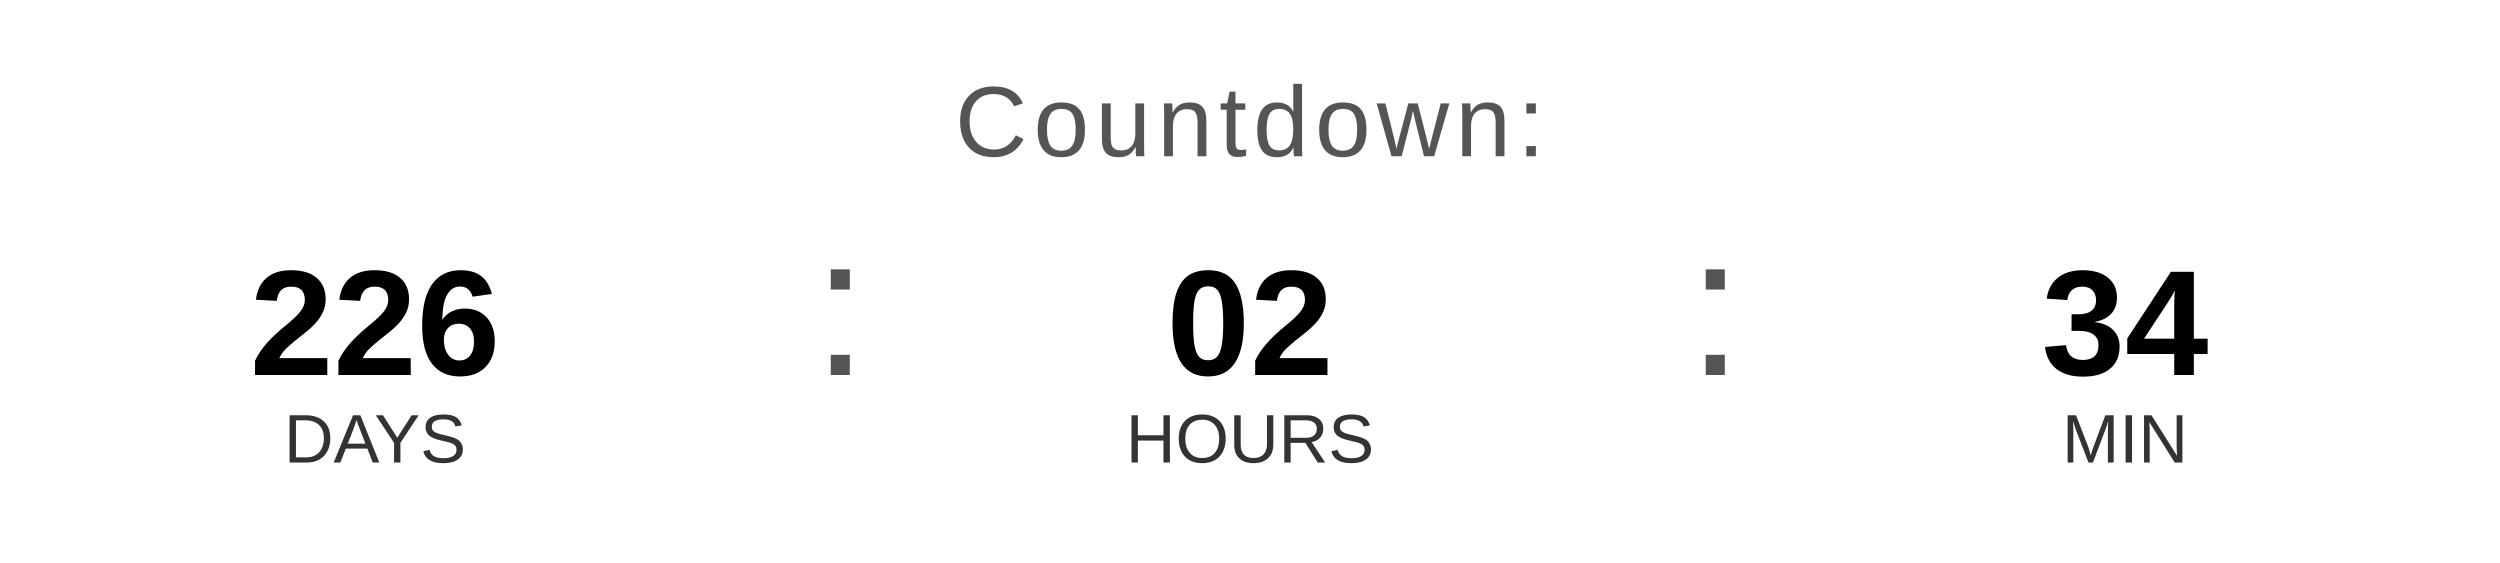
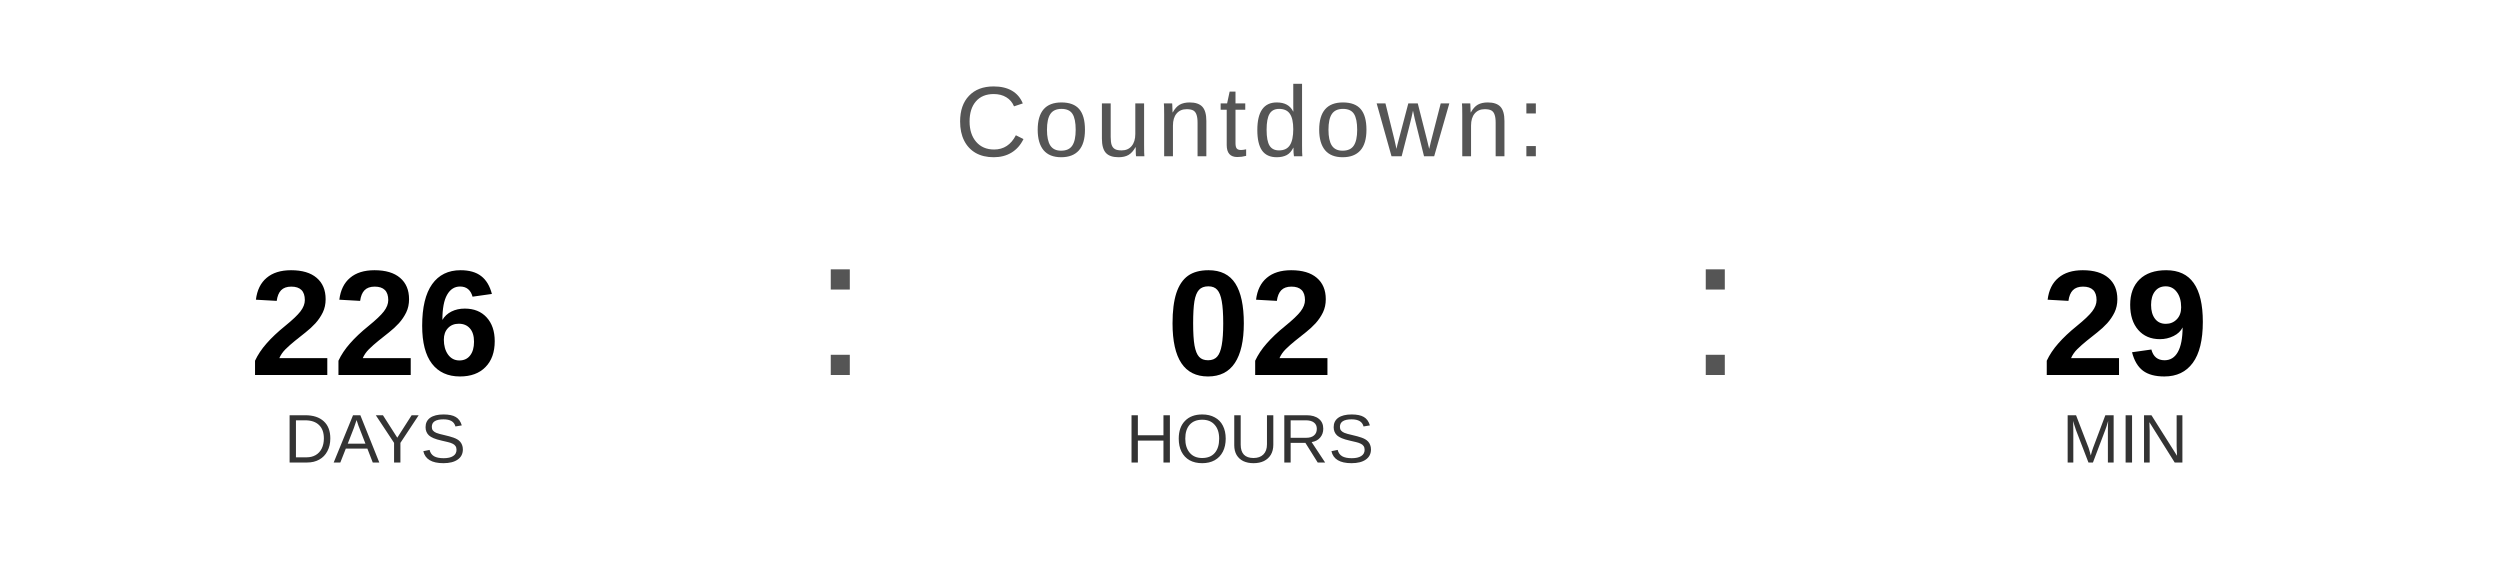
<svg xmlns="http://www.w3.org/2000/svg" width="400" height="90" viewBox="0 0 400 90">
  <text x="200" y="25" font-family="Arial, Helvetica, sans-serif" font-size="16" fill="#555555" text-anchor="middle" letter-spacing="1">
    Countdown:
  </text>
  <text x="60" y="60" font-family="Arial, Helvetica, sans-serif" font-size="24" font-weight="bold" fill="#000000" text-anchor="middle">226</text>
  <text x="60" y="74" font-family="Arial, Helvetica, sans-serif" font-size="11" fill="#333333" text-anchor="middle">DAYS</text>
  <text x="130" y="60" font-family="Arial, sans-serif" font-size="32" fill="#555555">:</text>
  <text x="200" y="60" font-family="Arial, Helvetica, sans-serif" font-size="24" font-weight="bold" fill="#000000" text-anchor="middle">02</text>
  <text x="200" y="74" font-family="Arial, Helvetica, sans-serif" font-size="11" fill="#333333" text-anchor="middle">HOURS</text>
  <text x="270" y="60" font-family="Arial, sans-serif" font-size="32" fill="#555555">:</text>
-   <text x="340" y="60" font-family="Arial, Helvetica, sans-serif" font-size="24" font-weight="bold" fill="#000000" text-anchor="middle">34</text>
+   <text x="340" y="60" font-family="Arial, Helvetica, sans-serif" font-size="24" font-weight="bold" fill="#000000" text-anchor="middle">29</text>
  <text x="340" y="74" font-family="Arial, Helvetica, sans-serif" font-size="11" fill="#333333" text-anchor="middle">MIN</text>
</svg>
